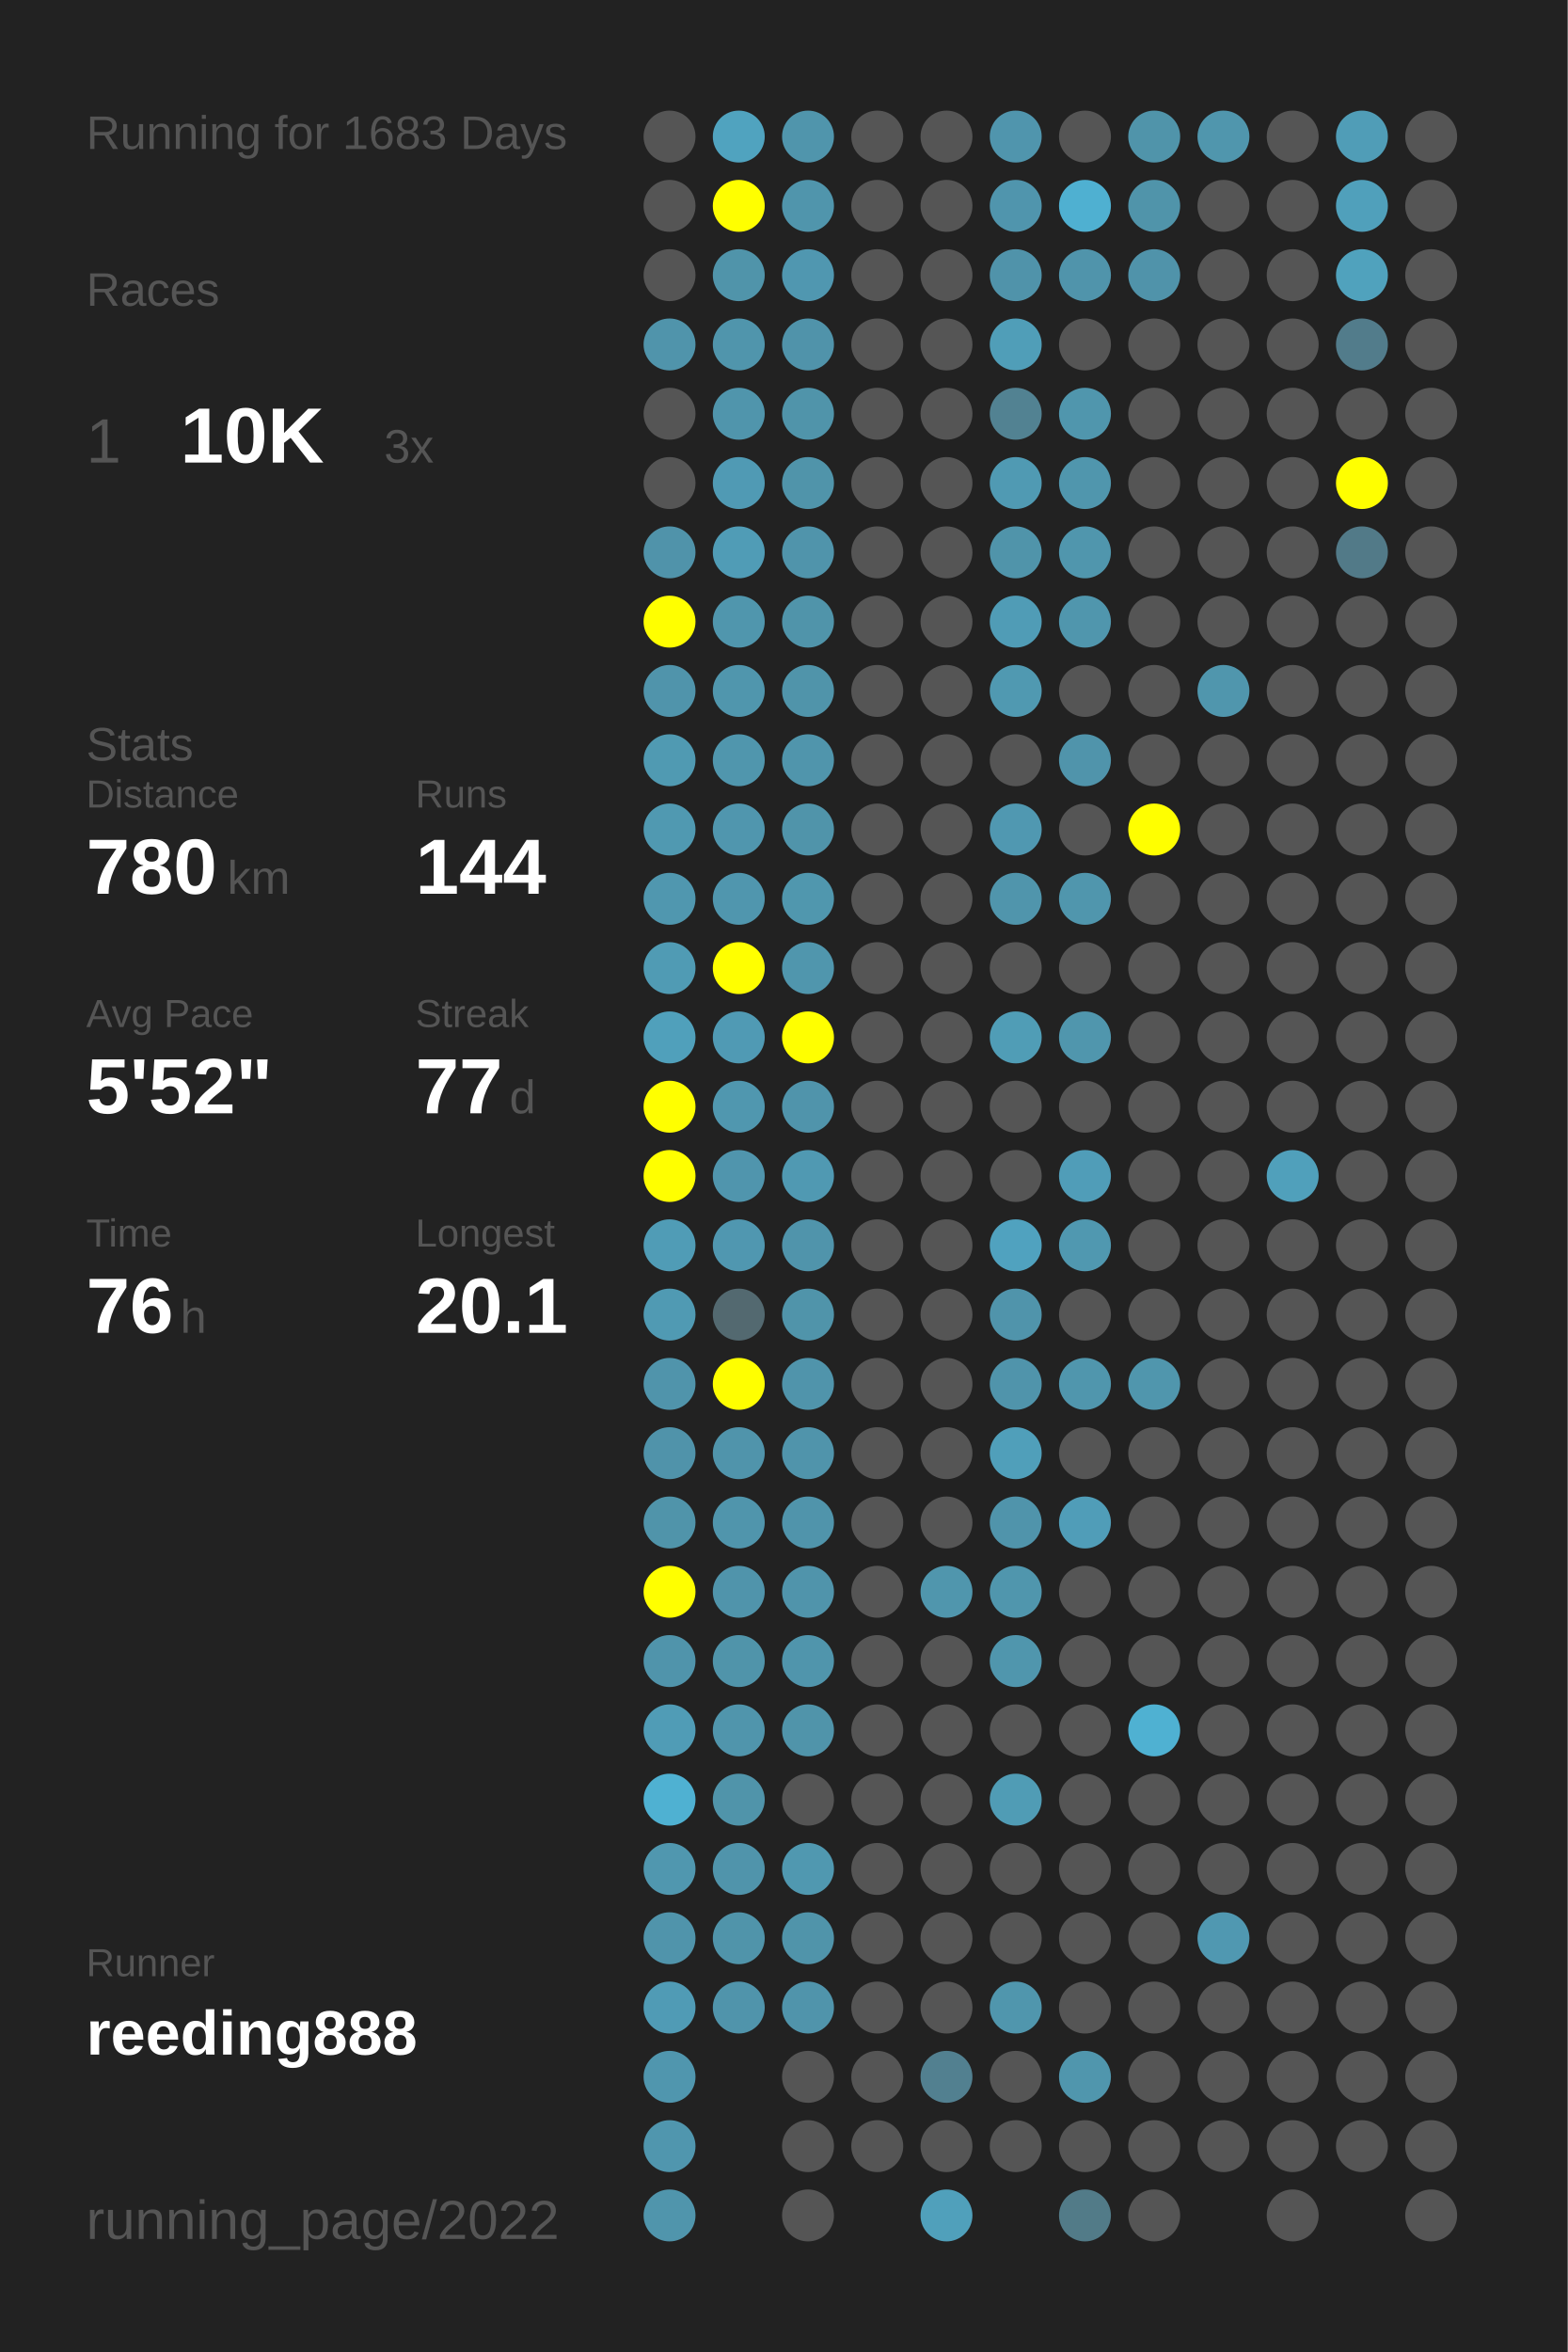
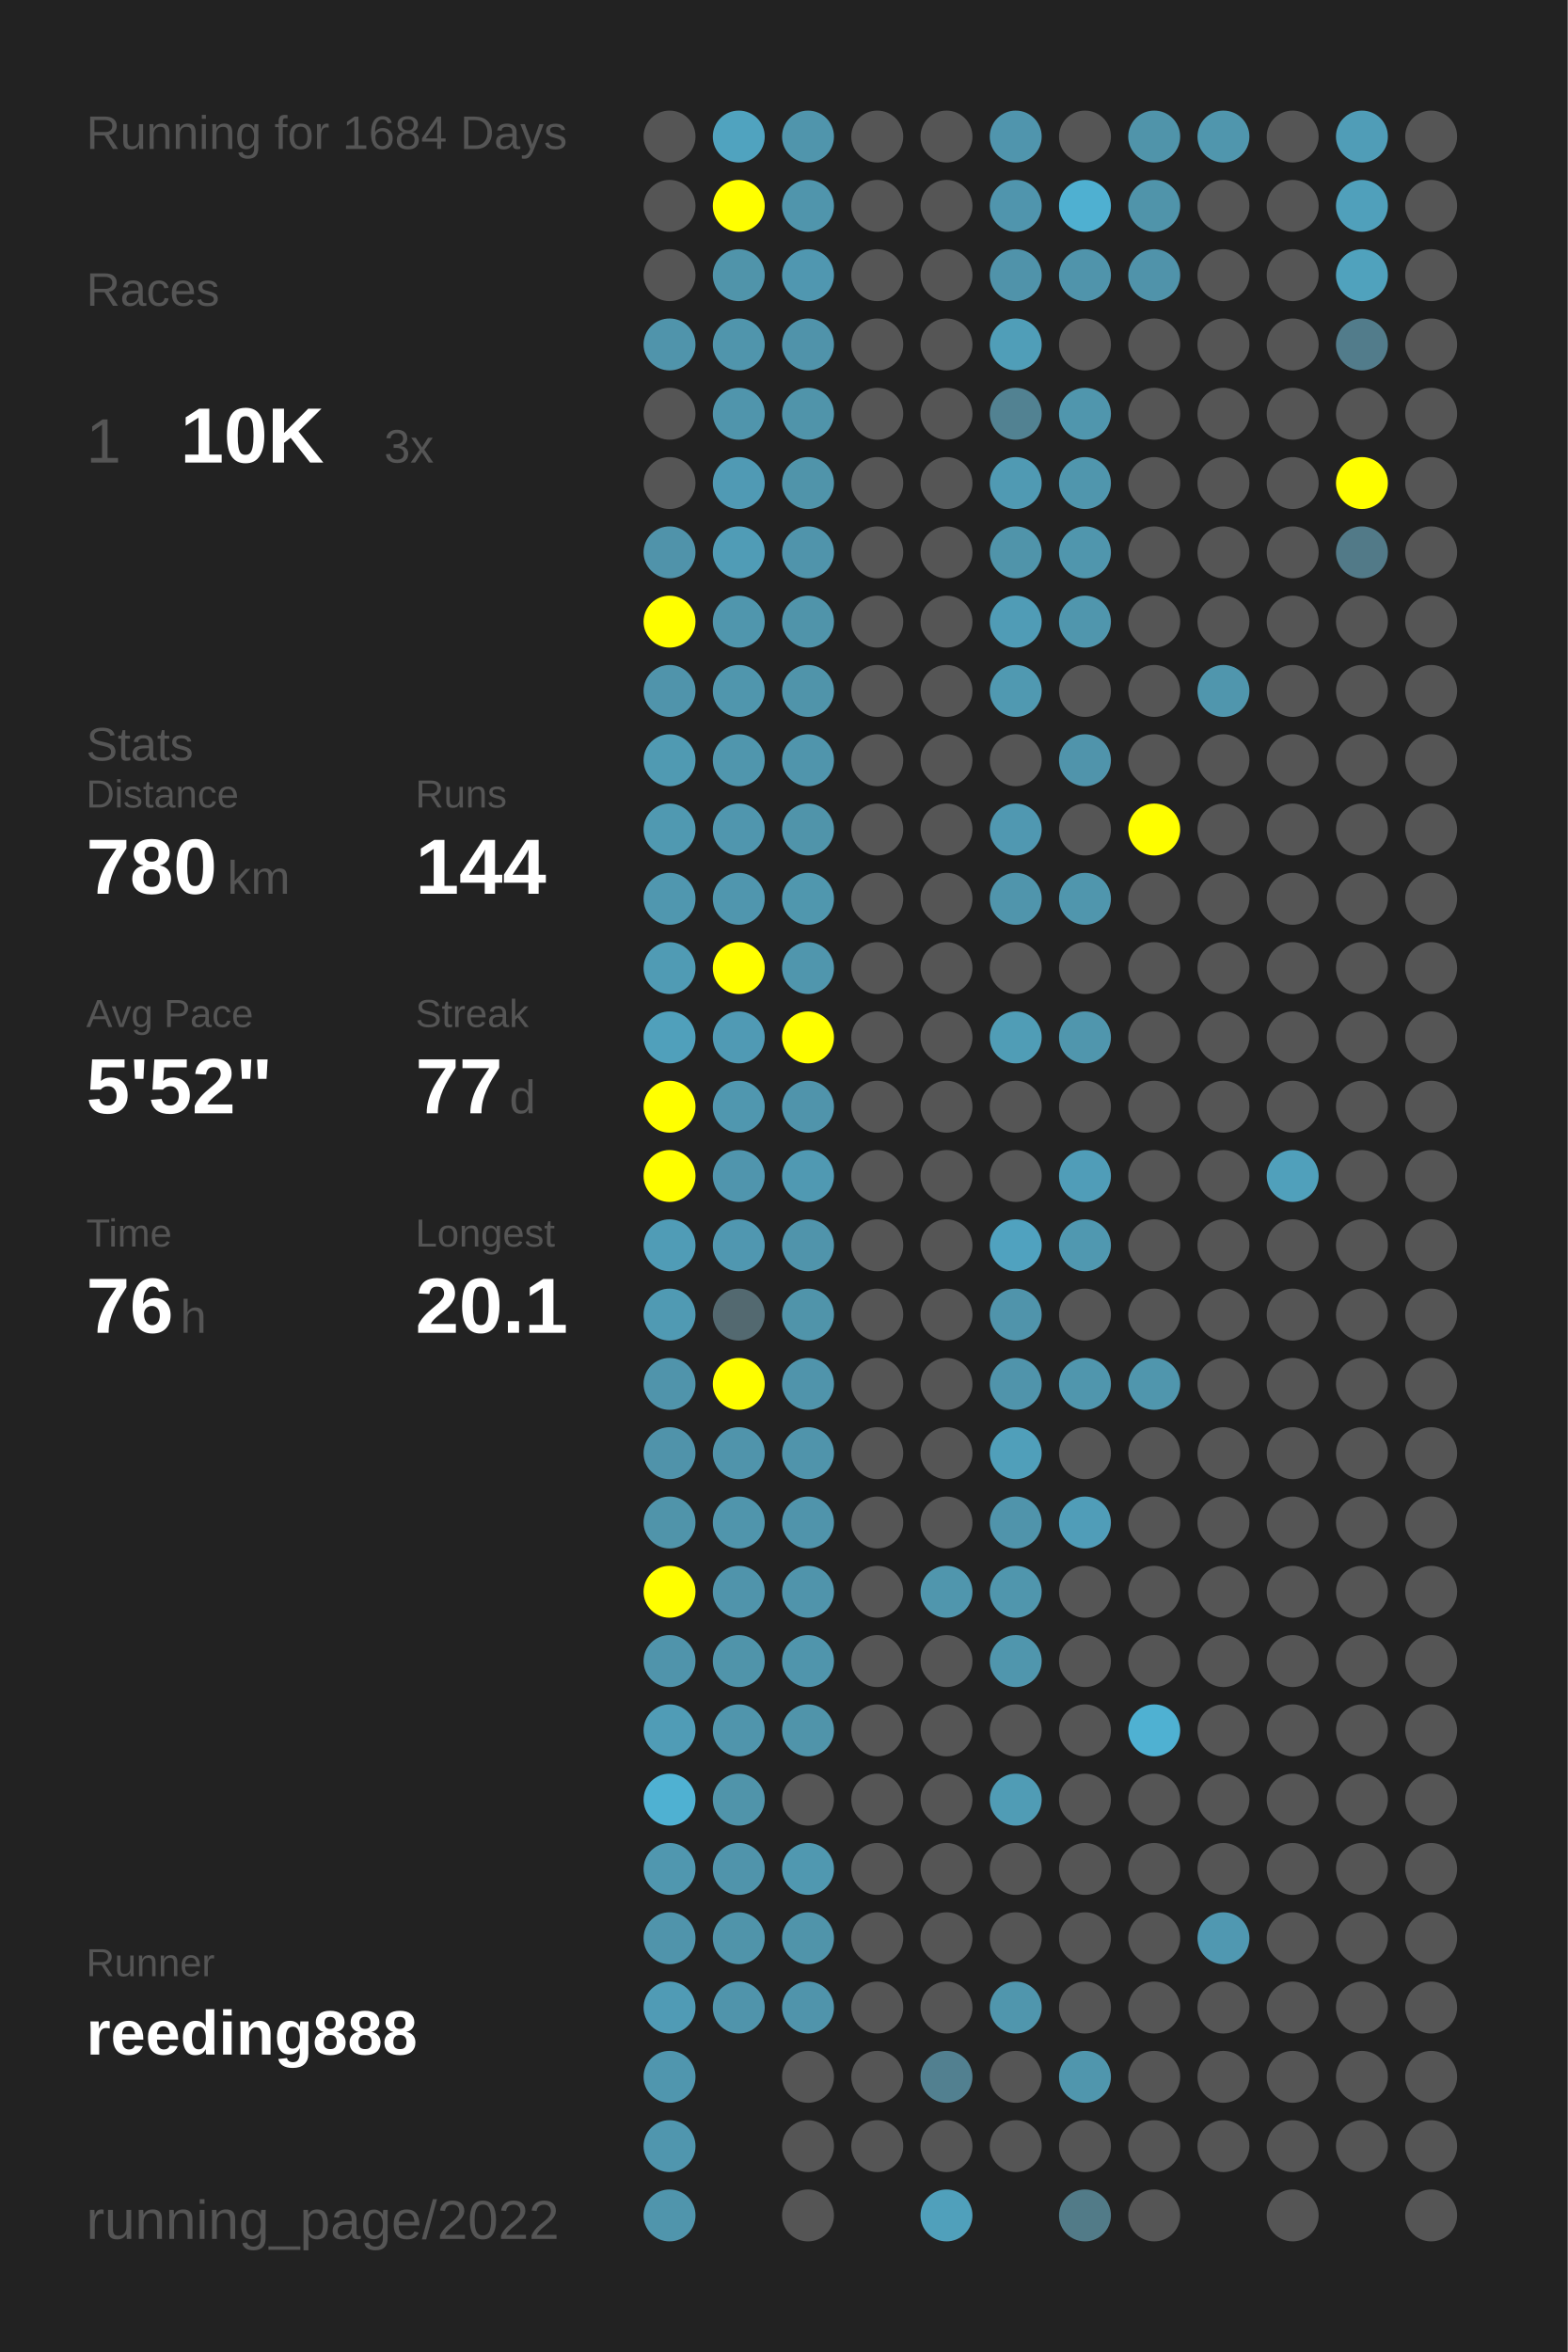
<svg xmlns="http://www.w3.org/2000/svg" baseProfile="full" height="300mm" version="1.1" viewBox="0,0,200,300" width="200mm">
  <defs />
  <rect fill="#222222" height="300" width="200" x="0" y="0" />
-   <text fill="#555555" style="font-size:6px; font-family:Arial;" x="11" y="19">Running for 1683 Days</text>
+   <text fill="#555555" style="font-size:6px; font-family:Arial;" x="11" y="19">Running for 1684 Days</text>
  <text fill="#555555" style="font-size:6px; font-family:Arial;" x="11" y="39">Races</text>
  <text fill="#555555" style="font-size:8px; font-family:Arial;" x="11" y="59">1</text>
  <text fill="#FFFFFF" style="font-size:10px; font-family:Arial; font-weight:bold;" x="23" y="59">10K</text>
  <text fill="#555555" style="font-size:6px; font-family:Arial;" x="49" y="59">3x</text>
  <text fill="#555555" style="font-size:6px; font-family:Arial;" x="11" y="97">Stats</text>
  <text fill="#555555" style="font-size:5px; font-family:Arial;" x="11" y="103">Distance</text>
  <text fill="#FFFFFF" style="font-size:10px; font-family:Arial; font-weight:bold;" x="11" y="114">780</text>
  <text fill="#555555" style="font-size:6px; font-family:Arial;" x="29" y="114">km</text>
  <text fill="#555555" style="font-size:5px; font-family:Arial;" x="53" y="103">Runs</text>
  <text fill="#FFFFFF" style="font-size:10px; font-family:Arial; font-weight:bold;" x="53" y="114">144</text>
  <text fill="#555555" style="font-size:5px; font-family:Arial;" x="11" y="131">Avg Pace</text>
  <text fill="#FFFFFF" style="font-size:10px; font-family:Arial; font-weight:bold;" x="11" y="142">5'52"</text>
  <text fill="#555555" style="font-size:5px; font-family:Arial;" x="53" y="131">Streak</text>
  <text fill="#FFFFFF" style="font-size:10px; font-family:Arial; font-weight:bold;" x="53" y="142">77</text>
  <text fill="#555555" style="font-size:6px; font-family:Arial;" x="65" y="142">d</text>
  <text fill="#555555" style="font-size:5px; font-family:Arial;" x="11" y="159">Time</text>
  <text fill="#FFFFFF" style="font-size:10px; font-family:Arial; font-weight:bold;" x="11" y="170">76</text>
  <text fill="#555555" style="font-size:6px; font-family:Arial;" x="23" y="170">h</text>
  <text fill="#555555" style="font-size:5px; font-family:Arial;" x="53" y="159">Longest</text>
  <text fill="#FFFFFF" style="font-size:10px; font-family:Arial; font-weight:bold;" x="53" y="170">20.1</text>
  <text fill="#555555" style="font-size:5px; font-family:Arial;" x="11" y="252.065">Runner</text>
  <text fill="#FFFFFF" style="font-size:8px; font-family:Arial; font-weight:bold;" x="11" y="262.065">reeding888</text>
  <text fill="#555555" style="font-size:7px; font-family:Arial;" x="11" y="285.581">running_page/2022</text>
  <circle cx="85.417" cy="17.419" fill="#555555" r="3.312" />
  <circle cx="85.417" cy="26.258" fill="#555555" r="3.312" />
  <circle cx="85.417" cy="35.097" fill="#555555" r="3.312" />
  <circle cx="85.417" cy="43.935" fill="#5094ab" r="3.312" />
  <circle cx="85.417" cy="52.774" fill="#555555" r="3.312" />
  <circle cx="85.417" cy="61.613" fill="#555555" r="3.312" />
  <circle cx="85.417" cy="70.452" fill="#5093aa" r="3.312" />
  <circle cx="85.417" cy="79.29" fill="#FFFF00" r="3.312" />
  <circle cx="85.417" cy="88.129" fill="#5094ab" r="3.312" />
  <circle cx="85.417" cy="96.968" fill="#509ab2" r="3.312" />
  <circle cx="85.417" cy="105.806" fill="#5099b1" r="3.312" />
  <circle cx="85.417" cy="114.645" fill="#5097af" r="3.312" />
  <circle cx="85.417" cy="123.484" fill="#509bb4" r="3.312" />
  <circle cx="85.417" cy="132.323" fill="#50a0bb" r="3.312" />
  <circle cx="85.417" cy="141.161" fill="#FFFF00" r="3.312" />
  <circle cx="85.417" cy="150" fill="#FFFF00" r="3.312" />
  <circle cx="85.417" cy="158.839" fill="#509cb6" r="3.312" />
  <circle cx="85.417" cy="167.677" fill="#509ab3" r="3.312" />
  <circle cx="85.417" cy="176.516" fill="#5094ab" r="3.312" />
  <circle cx="85.417" cy="185.355" fill="#5093aa" r="3.312" />
  <circle cx="85.417" cy="194.194" fill="#5094aa" r="3.312" />
  <circle cx="85.417" cy="203.032" fill="#FFFF00" r="3.312" />
  <circle cx="85.417" cy="211.871" fill="#5094ab" r="3.312" />
  <circle cx="85.417" cy="220.71" fill="#509cb6" r="3.312" />
  <circle cx="85.417" cy="229.548" fill="#4fb1d2" r="3.312" />
  <circle cx="85.417" cy="238.387" fill="#5097af" r="3.312" />
  <circle cx="85.417" cy="247.226" fill="#5094ab" r="3.312" />
  <circle cx="85.417" cy="256.065" fill="#509bb5" r="3.312" />
  <circle cx="85.417" cy="264.903" fill="#5096ae" r="3.312" />
  <circle cx="85.417" cy="273.742" fill="#5096ae" r="3.312" />
  <circle cx="85.417" cy="282.581" fill="#5095ac" r="3.312" />
  <circle cx="94.25" cy="17.419" fill="#50a3bf" r="3.312" />
  <circle cx="94.25" cy="26.258" fill="#FFFF00" r="3.312" />
  <circle cx="94.25" cy="35.097" fill="#5094aa" r="3.312" />
  <circle cx="94.25" cy="43.935" fill="#5095ac" r="3.312" />
  <circle cx="94.25" cy="52.774" fill="#5095ac" r="3.312" />
  <circle cx="94.25" cy="61.613" fill="#509ab4" r="3.312" />
  <circle cx="94.25" cy="70.452" fill="#509cb6" r="3.312" />
  <circle cx="94.25" cy="79.29" fill="#5096ad" r="3.312" />
  <circle cx="94.25" cy="88.129" fill="#5096ad" r="3.312" />
  <circle cx="94.25" cy="96.968" fill="#5096ad" r="3.312" />
  <circle cx="94.25" cy="105.806" fill="#5096ae" r="3.312" />
  <circle cx="94.25" cy="114.645" fill="#5096ae" r="3.312" />
  <circle cx="94.25" cy="123.484" fill="#FFFF00" r="3.312" />
  <circle cx="94.25" cy="132.323" fill="#509ab4" r="3.312" />
  <circle cx="94.25" cy="141.161" fill="#5097af" r="3.312" />
  <circle cx="94.25" cy="150" fill="#5095ad" r="3.312" />
  <circle cx="94.25" cy="158.839" fill="#5097b0" r="3.312" />
  <circle cx="94.25" cy="167.677" fill="#536970" r="3.312" />
  <circle cx="94.25" cy="176.516" fill="#FFFF00" r="3.312" />
  <circle cx="94.25" cy="185.355" fill="#5094ab" r="3.312" />
  <circle cx="94.25" cy="194.194" fill="#5095ac" r="3.312" />
  <circle cx="94.25" cy="203.032" fill="#5094ab" r="3.312" />
  <circle cx="94.25" cy="211.871" fill="#5094aa" r="3.312" />
  <circle cx="94.25" cy="220.71" fill="#5095ac" r="3.312" />
  <circle cx="94.25" cy="229.548" fill="#5094aa" r="3.312" />
  <circle cx="94.25" cy="238.387" fill="#5094ab" r="3.312" />
  <circle cx="94.25" cy="247.226" fill="#5094aa" r="3.312" />
  <circle cx="94.25" cy="256.065" fill="#5094ab" r="3.312" />
  <circle cx="103.083" cy="17.419" fill="#5095ac" r="3.312" />
  <circle cx="103.083" cy="26.258" fill="#5095ac" r="3.312" />
  <circle cx="103.083" cy="35.097" fill="#5097b0" r="3.312" />
  <circle cx="103.083" cy="43.935" fill="#5093aa" r="3.312" />
  <circle cx="103.083" cy="52.774" fill="#5094aa" r="3.312" />
  <circle cx="103.083" cy="61.613" fill="#5094aa" r="3.312" />
  <circle cx="103.083" cy="70.452" fill="#5094ab" r="3.312" />
  <circle cx="103.083" cy="79.29" fill="#5094aa" r="3.312" />
  <circle cx="103.083" cy="88.129" fill="#5094aa" r="3.312" />
  <circle cx="103.083" cy="96.968" fill="#5095ac" r="3.312" />
  <circle cx="103.083" cy="105.806" fill="#5094aa" r="3.312" />
  <circle cx="103.083" cy="114.645" fill="#5097ae" r="3.312" />
  <circle cx="103.083" cy="123.484" fill="#5096ad" r="3.312" />
  <circle cx="103.083" cy="132.323" fill="#FFFF00" r="3.312" />
  <circle cx="103.083" cy="141.161" fill="#5094ab" r="3.312" />
  <circle cx="103.083" cy="150" fill="#5099b2" r="3.312" />
  <circle cx="103.083" cy="158.839" fill="#5094ab" r="3.312" />
  <circle cx="103.083" cy="167.677" fill="#5094aa" r="3.312" />
  <circle cx="103.083" cy="176.516" fill="#5094ab" r="3.312" />
  <circle cx="103.083" cy="185.355" fill="#5094ab" r="3.312" />
  <circle cx="103.083" cy="194.194" fill="#5094ab" r="3.312" />
  <circle cx="103.083" cy="203.032" fill="#5094ab" r="3.312" />
  <circle cx="103.083" cy="211.871" fill="#5095ac" r="3.312" />
  <circle cx="103.083" cy="220.71" fill="#5094aa" r="3.312" />
  <circle cx="103.083" cy="229.548" fill="#555555" r="3.312" />
  <circle cx="103.083" cy="238.387" fill="#5098b0" r="3.312" />
  <circle cx="103.083" cy="247.226" fill="#5094aa" r="3.312" />
  <circle cx="103.083" cy="256.065" fill="#5094ab" r="3.312" />
  <circle cx="103.083" cy="264.903" fill="#555555" r="3.312" />
  <circle cx="103.083" cy="273.742" fill="#555555" r="3.312" />
  <circle cx="103.083" cy="282.581" fill="#555555" r="3.312" />
  <circle cx="111.917" cy="17.419" fill="#555555" r="3.312" />
  <circle cx="111.917" cy="26.258" fill="#555555" r="3.312" />
  <circle cx="111.917" cy="35.097" fill="#555555" r="3.312" />
  <circle cx="111.917" cy="43.935" fill="#555555" r="3.312" />
  <circle cx="111.917" cy="52.774" fill="#555555" r="3.312" />
  <circle cx="111.917" cy="61.613" fill="#555555" r="3.312" />
  <circle cx="111.917" cy="70.452" fill="#555555" r="3.312" />
  <circle cx="111.917" cy="79.29" fill="#555555" r="3.312" />
  <circle cx="111.917" cy="88.129" fill="#555555" r="3.312" />
  <circle cx="111.917" cy="96.968" fill="#555555" r="3.312" />
  <circle cx="111.917" cy="105.806" fill="#555555" r="3.312" />
  <circle cx="111.917" cy="114.645" fill="#555555" r="3.312" />
  <circle cx="111.917" cy="123.484" fill="#555555" r="3.312" />
  <circle cx="111.917" cy="132.323" fill="#555555" r="3.312" />
  <circle cx="111.917" cy="141.161" fill="#555555" r="3.312" />
  <circle cx="111.917" cy="150" fill="#555555" r="3.312" />
  <circle cx="111.917" cy="158.839" fill="#555555" r="3.312" />
  <circle cx="111.917" cy="167.677" fill="#555555" r="3.312" />
  <circle cx="111.917" cy="176.516" fill="#555555" r="3.312" />
  <circle cx="111.917" cy="185.355" fill="#555555" r="3.312" />
  <circle cx="111.917" cy="194.194" fill="#555555" r="3.312" />
  <circle cx="111.917" cy="203.032" fill="#555555" r="3.312" />
  <circle cx="111.917" cy="211.871" fill="#555555" r="3.312" />
  <circle cx="111.917" cy="220.71" fill="#555555" r="3.312" />
  <circle cx="111.917" cy="229.548" fill="#555555" r="3.312" />
  <circle cx="111.917" cy="238.387" fill="#555555" r="3.312" />
  <circle cx="111.917" cy="247.226" fill="#555555" r="3.312" />
  <circle cx="111.917" cy="256.065" fill="#555555" r="3.312" />
  <circle cx="111.917" cy="264.903" fill="#555555" r="3.312" />
  <circle cx="111.917" cy="273.742" fill="#555555" r="3.312" />
  <circle cx="120.75" cy="17.419" fill="#555555" r="3.312" />
  <circle cx="120.75" cy="26.258" fill="#555555" r="3.312" />
  <circle cx="120.75" cy="35.097" fill="#555555" r="3.312" />
  <circle cx="120.75" cy="43.935" fill="#555555" r="3.312" />
  <circle cx="120.75" cy="52.774" fill="#555555" r="3.312" />
  <circle cx="120.75" cy="61.613" fill="#555555" r="3.312" />
  <circle cx="120.75" cy="70.452" fill="#555555" r="3.312" />
  <circle cx="120.75" cy="79.29" fill="#555555" r="3.312" />
  <circle cx="120.75" cy="88.129" fill="#555555" r="3.312" />
  <circle cx="120.75" cy="96.968" fill="#555555" r="3.312" />
  <circle cx="120.75" cy="105.806" fill="#555555" r="3.312" />
  <circle cx="120.75" cy="114.645" fill="#555555" r="3.312" />
  <circle cx="120.75" cy="123.484" fill="#555555" r="3.312" />
  <circle cx="120.75" cy="132.323" fill="#555555" r="3.312" />
  <circle cx="120.75" cy="141.161" fill="#555555" r="3.312" />
  <circle cx="120.75" cy="150" fill="#555555" r="3.312" />
  <circle cx="120.75" cy="158.839" fill="#555555" r="3.312" />
  <circle cx="120.75" cy="167.677" fill="#555555" r="3.312" />
  <circle cx="120.75" cy="176.516" fill="#555555" r="3.312" />
  <circle cx="120.75" cy="185.355" fill="#555555" r="3.312" />
  <circle cx="120.75" cy="194.194" fill="#555555" r="3.312" />
  <circle cx="120.75" cy="203.032" fill="#5096ad" r="3.312" />
  <circle cx="120.75" cy="211.871" fill="#555555" r="3.312" />
  <circle cx="120.75" cy="220.71" fill="#555555" r="3.312" />
  <circle cx="120.75" cy="229.548" fill="#555555" r="3.312" />
  <circle cx="120.75" cy="238.387" fill="#555555" r="3.312" />
  <circle cx="120.75" cy="247.226" fill="#555555" r="3.312" />
  <circle cx="120.75" cy="256.065" fill="#555555" r="3.312" />
  <circle cx="120.75" cy="264.903" fill="#528090" r="3.312" />
  <circle cx="120.75" cy="273.742" fill="#555555" r="3.312" />
  <circle cx="120.75" cy="282.581" fill="#50a0bb" r="3.312" />
  <circle cx="129.583" cy="17.419" fill="#5095ad" r="3.312" />
  <circle cx="129.583" cy="26.258" fill="#5095ad" r="3.312" />
  <circle cx="129.583" cy="35.097" fill="#5093aa" r="3.312" />
  <circle cx="129.583" cy="43.935" fill="#509eb8" r="3.312" />
  <circle cx="129.583" cy="52.774" fill="#528292" r="3.312" />
  <circle cx="129.583" cy="61.613" fill="#509ab3" r="3.312" />
  <circle cx="129.583" cy="70.452" fill="#5094aa" r="3.312" />
  <circle cx="129.583" cy="79.29" fill="#509cb6" r="3.312" />
  <circle cx="129.583" cy="88.129" fill="#5099b1" r="3.312" />
  <circle cx="129.583" cy="96.968" fill="#555555" r="3.312" />
  <circle cx="129.583" cy="105.806" fill="#5098b1" r="3.312" />
  <circle cx="129.583" cy="114.645" fill="#5095ac" r="3.312" />
  <circle cx="129.583" cy="123.484" fill="#555555" r="3.312" />
  <circle cx="129.583" cy="132.323" fill="#509db6" r="3.312" />
  <circle cx="129.583" cy="141.161" fill="#555555" r="3.312" />
  <circle cx="129.583" cy="150" fill="#555555" r="3.312" />
  <circle cx="129.583" cy="158.839" fill="#50a2bf" r="3.312" />
  <circle cx="129.583" cy="167.677" fill="#5094ab" r="3.312" />
  <circle cx="129.583" cy="176.516" fill="#5094ab" r="3.312" />
  <circle cx="129.583" cy="185.355" fill="#509fba" r="3.312" />
  <circle cx="129.583" cy="194.194" fill="#5094ab" r="3.312" />
  <circle cx="129.583" cy="203.032" fill="#5096ad" r="3.312" />
  <circle cx="129.583" cy="211.871" fill="#5096ad" r="3.312" />
  <circle cx="129.583" cy="220.71" fill="#555555" r="3.312" />
  <circle cx="129.583" cy="229.548" fill="#509cb5" r="3.312" />
  <circle cx="129.583" cy="238.387" fill="#555555" r="3.312" />
  <circle cx="129.583" cy="247.226" fill="#555555" r="3.312" />
  <circle cx="129.583" cy="256.065" fill="#5096ad" r="3.312" />
  <circle cx="129.583" cy="264.903" fill="#555555" r="3.312" />
  <circle cx="129.583" cy="273.742" fill="#555555" r="3.312" />
  <circle cx="138.417" cy="17.419" fill="#555555" r="3.312" />
  <circle cx="138.417" cy="26.258" fill="#4fb0d1" r="3.312" />
  <circle cx="138.417" cy="35.097" fill="#5094ab" r="3.312" />
  <circle cx="138.417" cy="43.935" fill="#555555" r="3.312" />
  <circle cx="138.417" cy="52.774" fill="#5096ad" r="3.312" />
  <circle cx="138.417" cy="61.613" fill="#5096ad" r="3.312" />
  <circle cx="138.417" cy="70.452" fill="#5096ad" r="3.312" />
  <circle cx="138.417" cy="79.29" fill="#5096ad" r="3.312" />
  <circle cx="138.417" cy="88.129" fill="#555555" r="3.312" />
  <circle cx="138.417" cy="96.968" fill="#5094ab" r="3.312" />
  <circle cx="138.417" cy="105.806" fill="#555555" r="3.312" />
  <circle cx="138.417" cy="114.645" fill="#5096ad" r="3.312" />
  <circle cx="138.417" cy="123.484" fill="#555555" r="3.312" />
  <circle cx="138.417" cy="132.323" fill="#5096ad" r="3.312" />
  <circle cx="138.417" cy="141.161" fill="#555555" r="3.312" />
  <circle cx="138.417" cy="150" fill="#509db8" r="3.312" />
  <circle cx="138.417" cy="158.839" fill="#5098b0" r="3.312" />
  <circle cx="138.417" cy="167.677" fill="#555555" r="3.312" />
  <circle cx="138.417" cy="176.516" fill="#5096ad" r="3.312" />
  <circle cx="138.417" cy="185.355" fill="#555555" r="3.312" />
  <circle cx="138.417" cy="194.194" fill="#509db8" r="3.312" />
  <circle cx="138.417" cy="203.032" fill="#555555" r="3.312" />
  <circle cx="138.417" cy="211.871" fill="#555555" r="3.312" />
  <circle cx="138.417" cy="220.71" fill="#555555" r="3.312" />
  <circle cx="138.417" cy="229.548" fill="#555555" r="3.312" />
  <circle cx="138.417" cy="238.387" fill="#555555" r="3.312" />
  <circle cx="138.417" cy="247.226" fill="#555555" r="3.312" />
  <circle cx="138.417" cy="256.065" fill="#555555" r="3.312" />
  <circle cx="138.417" cy="264.903" fill="#5096ad" r="3.312" />
  <circle cx="138.417" cy="273.742" fill="#555555" r="3.312" />
  <circle cx="138.417" cy="282.581" fill="#527b88" r="3.312" />
  <circle cx="147.25" cy="17.419" fill="#5094aa" r="3.312" />
  <circle cx="147.25" cy="26.258" fill="#5094aa" r="3.312" />
  <circle cx="147.25" cy="35.097" fill="#5093aa" r="3.312" />
  <circle cx="147.25" cy="43.935" fill="#555555" r="3.312" />
  <circle cx="147.25" cy="52.774" fill="#555555" r="3.312" />
  <circle cx="147.25" cy="61.613" fill="#555555" r="3.312" />
  <circle cx="147.25" cy="70.452" fill="#555555" r="3.312" />
  <circle cx="147.25" cy="79.29" fill="#555555" r="3.312" />
  <circle cx="147.25" cy="88.129" fill="#555555" r="3.312" />
  <circle cx="147.25" cy="96.968" fill="#555555" r="3.312" />
  <circle cx="147.25" cy="105.806" fill="#FFFF00" r="3.312" />
  <circle cx="147.25" cy="114.645" fill="#555555" r="3.312" />
  <circle cx="147.25" cy="123.484" fill="#555555" r="3.312" />
  <circle cx="147.25" cy="132.323" fill="#555555" r="3.312" />
  <circle cx="147.25" cy="141.161" fill="#555555" r="3.312" />
  <circle cx="147.25" cy="150" fill="#555555" r="3.312" />
  <circle cx="147.25" cy="158.839" fill="#555555" r="3.312" />
  <circle cx="147.25" cy="167.677" fill="#555555" r="3.312" />
  <circle cx="147.25" cy="176.516" fill="#5096ad" r="3.312" />
  <circle cx="147.25" cy="185.355" fill="#555555" r="3.312" />
  <circle cx="147.25" cy="194.194" fill="#555555" r="3.312" />
  <circle cx="147.25" cy="203.032" fill="#555555" r="3.312" />
  <circle cx="147.25" cy="211.871" fill="#555555" r="3.312" />
  <circle cx="147.25" cy="220.71" fill="#4fb1d2" r="3.312" />
  <circle cx="147.25" cy="229.548" fill="#555555" r="3.312" />
  <circle cx="147.25" cy="238.387" fill="#555555" r="3.312" />
  <circle cx="147.25" cy="247.226" fill="#555555" r="3.312" />
  <circle cx="147.25" cy="256.065" fill="#555555" r="3.312" />
  <circle cx="147.25" cy="264.903" fill="#555555" r="3.312" />
  <circle cx="147.25" cy="273.742" fill="#555555" r="3.312" />
  <circle cx="147.25" cy="282.581" fill="#555555" r="3.312" />
  <circle cx="156.083" cy="17.419" fill="#5096ad" r="3.312" />
  <circle cx="156.083" cy="26.258" fill="#555555" r="3.312" />
  <circle cx="156.083" cy="35.097" fill="#555555" r="3.312" />
  <circle cx="156.083" cy="43.935" fill="#555555" r="3.312" />
  <circle cx="156.083" cy="52.774" fill="#555555" r="3.312" />
  <circle cx="156.083" cy="61.613" fill="#555555" r="3.312" />
  <circle cx="156.083" cy="70.452" fill="#555555" r="3.312" />
  <circle cx="156.083" cy="79.29" fill="#555555" r="3.312" />
  <circle cx="156.083" cy="88.129" fill="#5096ad" r="3.312" />
  <circle cx="156.083" cy="96.968" fill="#555555" r="3.312" />
  <circle cx="156.083" cy="105.806" fill="#555555" r="3.312" />
  <circle cx="156.083" cy="114.645" fill="#555555" r="3.312" />
  <circle cx="156.083" cy="123.484" fill="#555555" r="3.312" />
  <circle cx="156.083" cy="132.323" fill="#555555" r="3.312" />
  <circle cx="156.083" cy="141.161" fill="#555555" r="3.312" />
  <circle cx="156.083" cy="150" fill="#555555" r="3.312" />
  <circle cx="156.083" cy="158.839" fill="#555555" r="3.312" />
  <circle cx="156.083" cy="167.677" fill="#555555" r="3.312" />
  <circle cx="156.083" cy="176.516" fill="#555555" r="3.312" />
  <circle cx="156.083" cy="185.355" fill="#555555" r="3.312" />
  <circle cx="156.083" cy="194.194" fill="#555555" r="3.312" />
  <circle cx="156.083" cy="203.032" fill="#555555" r="3.312" />
  <circle cx="156.083" cy="211.871" fill="#555555" r="3.312" />
  <circle cx="156.083" cy="220.71" fill="#555555" r="3.312" />
  <circle cx="156.083" cy="229.548" fill="#555555" r="3.312" />
  <circle cx="156.083" cy="238.387" fill="#555555" r="3.312" />
  <circle cx="156.083" cy="247.226" fill="#5098b1" r="3.312" />
  <circle cx="156.083" cy="256.065" fill="#555555" r="3.312" />
  <circle cx="156.083" cy="264.903" fill="#555555" r="3.312" />
  <circle cx="156.083" cy="273.742" fill="#555555" r="3.312" />
  <circle cx="164.917" cy="17.419" fill="#555555" r="3.312" />
  <circle cx="164.917" cy="26.258" fill="#555555" r="3.312" />
  <circle cx="164.917" cy="35.097" fill="#555555" r="3.312" />
  <circle cx="164.917" cy="43.935" fill="#555555" r="3.312" />
  <circle cx="164.917" cy="52.774" fill="#555555" r="3.312" />
  <circle cx="164.917" cy="61.613" fill="#555555" r="3.312" />
  <circle cx="164.917" cy="70.452" fill="#555555" r="3.312" />
  <circle cx="164.917" cy="79.29" fill="#555555" r="3.312" />
  <circle cx="164.917" cy="88.129" fill="#555555" r="3.312" />
  <circle cx="164.917" cy="96.968" fill="#555555" r="3.312" />
  <circle cx="164.917" cy="105.806" fill="#555555" r="3.312" />
  <circle cx="164.917" cy="114.645" fill="#555555" r="3.312" />
  <circle cx="164.917" cy="123.484" fill="#555555" r="3.312" />
  <circle cx="164.917" cy="132.323" fill="#555555" r="3.312" />
  <circle cx="164.917" cy="141.161" fill="#555555" r="3.312" />
  <circle cx="164.917" cy="150" fill="#50a0bb" r="3.312" />
  <circle cx="164.917" cy="158.839" fill="#555555" r="3.312" />
  <circle cx="164.917" cy="167.677" fill="#555555" r="3.312" />
  <circle cx="164.917" cy="176.516" fill="#555555" r="3.312" />
  <circle cx="164.917" cy="185.355" fill="#555555" r="3.312" />
  <circle cx="164.917" cy="194.194" fill="#555555" r="3.312" />
  <circle cx="164.917" cy="203.032" fill="#555555" r="3.312" />
  <circle cx="164.917" cy="211.871" fill="#555555" r="3.312" />
  <circle cx="164.917" cy="220.71" fill="#555555" r="3.312" />
  <circle cx="164.917" cy="229.548" fill="#555555" r="3.312" />
  <circle cx="164.917" cy="238.387" fill="#555555" r="3.312" />
  <circle cx="164.917" cy="247.226" fill="#555555" r="3.312" />
  <circle cx="164.917" cy="256.065" fill="#555555" r="3.312" />
  <circle cx="164.917" cy="264.903" fill="#555555" r="3.312" />
  <circle cx="164.917" cy="273.742" fill="#555555" r="3.312" />
  <circle cx="164.917" cy="282.581" fill="#555555" r="3.312" />
  <circle cx="173.75" cy="17.419" fill="#509db7" r="3.312" />
  <circle cx="173.75" cy="26.258" fill="#50a0bb" r="3.312" />
  <circle cx="173.75" cy="35.097" fill="#50a2bd" r="3.312" />
  <circle cx="173.75" cy="43.935" fill="#527c8b" r="3.312" />
  <circle cx="173.75" cy="52.774" fill="#555555" r="3.312" />
  <circle cx="173.75" cy="61.613" fill="#FFFF00" r="3.312" />
  <circle cx="173.75" cy="70.452" fill="#527a88" r="3.312" />
  <circle cx="173.75" cy="79.29" fill="#555555" r="3.312" />
  <circle cx="173.75" cy="88.129" fill="#555555" r="3.312" />
  <circle cx="173.75" cy="96.968" fill="#555555" r="3.312" />
  <circle cx="173.75" cy="105.806" fill="#555555" r="3.312" />
  <circle cx="173.75" cy="114.645" fill="#555555" r="3.312" />
  <circle cx="173.75" cy="123.484" fill="#555555" r="3.312" />
  <circle cx="173.75" cy="132.323" fill="#555555" r="3.312" />
  <circle cx="173.75" cy="141.161" fill="#555555" r="3.312" />
  <circle cx="173.75" cy="150" fill="#555555" r="3.312" />
  <circle cx="173.75" cy="158.839" fill="#555555" r="3.312" />
  <circle cx="173.75" cy="167.677" fill="#555555" r="3.312" />
  <circle cx="173.75" cy="176.516" fill="#555555" r="3.312" />
  <circle cx="173.75" cy="185.355" fill="#555555" r="3.312" />
  <circle cx="173.75" cy="194.194" fill="#555555" r="3.312" />
  <circle cx="173.75" cy="203.032" fill="#555555" r="3.312" />
  <circle cx="173.75" cy="211.871" fill="#555555" r="3.312" />
  <circle cx="173.75" cy="220.71" fill="#555555" r="3.312" />
  <circle cx="173.75" cy="229.548" fill="#555555" r="3.312" />
  <circle cx="173.75" cy="238.387" fill="#555555" r="3.312" />
  <circle cx="173.75" cy="247.226" fill="#555555" r="3.312" />
  <circle cx="173.75" cy="256.065" fill="#555555" r="3.312" />
  <circle cx="173.75" cy="264.903" fill="#555555" r="3.312" />
  <circle cx="173.75" cy="273.742" fill="#555555" r="3.312" />
  <circle cx="182.583" cy="17.419" fill="#555555" r="3.312" />
  <circle cx="182.583" cy="26.258" fill="#555555" r="3.312" />
  <circle cx="182.583" cy="35.097" fill="#555555" r="3.312" />
  <circle cx="182.583" cy="43.935" fill="#555555" r="3.312" />
  <circle cx="182.583" cy="52.774" fill="#555555" r="3.312" />
  <circle cx="182.583" cy="61.613" fill="#555555" r="3.312" />
  <circle cx="182.583" cy="70.452" fill="#555555" r="3.312" />
  <circle cx="182.583" cy="79.29" fill="#555555" r="3.312" />
  <circle cx="182.583" cy="88.129" fill="#555555" r="3.312" />
  <circle cx="182.583" cy="96.968" fill="#555555" r="3.312" />
  <circle cx="182.583" cy="105.806" fill="#555555" r="3.312" />
  <circle cx="182.583" cy="114.645" fill="#555555" r="3.312" />
  <circle cx="182.583" cy="123.484" fill="#555555" r="3.312" />
  <circle cx="182.583" cy="132.323" fill="#555555" r="3.312" />
  <circle cx="182.583" cy="141.161" fill="#555555" r="3.312" />
  <circle cx="182.583" cy="150" fill="#555555" r="3.312" />
  <circle cx="182.583" cy="158.839" fill="#555555" r="3.312" />
  <circle cx="182.583" cy="167.677" fill="#555555" r="3.312" />
  <circle cx="182.583" cy="176.516" fill="#555555" r="3.312" />
  <circle cx="182.583" cy="185.355" fill="#555555" r="3.312" />
  <circle cx="182.583" cy="194.194" fill="#555555" r="3.312" />
  <circle cx="182.583" cy="203.032" fill="#555555" r="3.312" />
  <circle cx="182.583" cy="211.871" fill="#555555" r="3.312" />
  <circle cx="182.583" cy="220.71" fill="#555555" r="3.312" />
  <circle cx="182.583" cy="229.548" fill="#555555" r="3.312" />
  <circle cx="182.583" cy="238.387" fill="#555555" r="3.312" />
  <circle cx="182.583" cy="247.226" fill="#555555" r="3.312" />
  <circle cx="182.583" cy="256.065" fill="#555555" r="3.312" />
  <circle cx="182.583" cy="264.903" fill="#555555" r="3.312" />
  <circle cx="182.583" cy="273.742" fill="#555555" r="3.312" />
  <circle cx="182.583" cy="282.581" fill="#555555" r="3.312" />
</svg>
